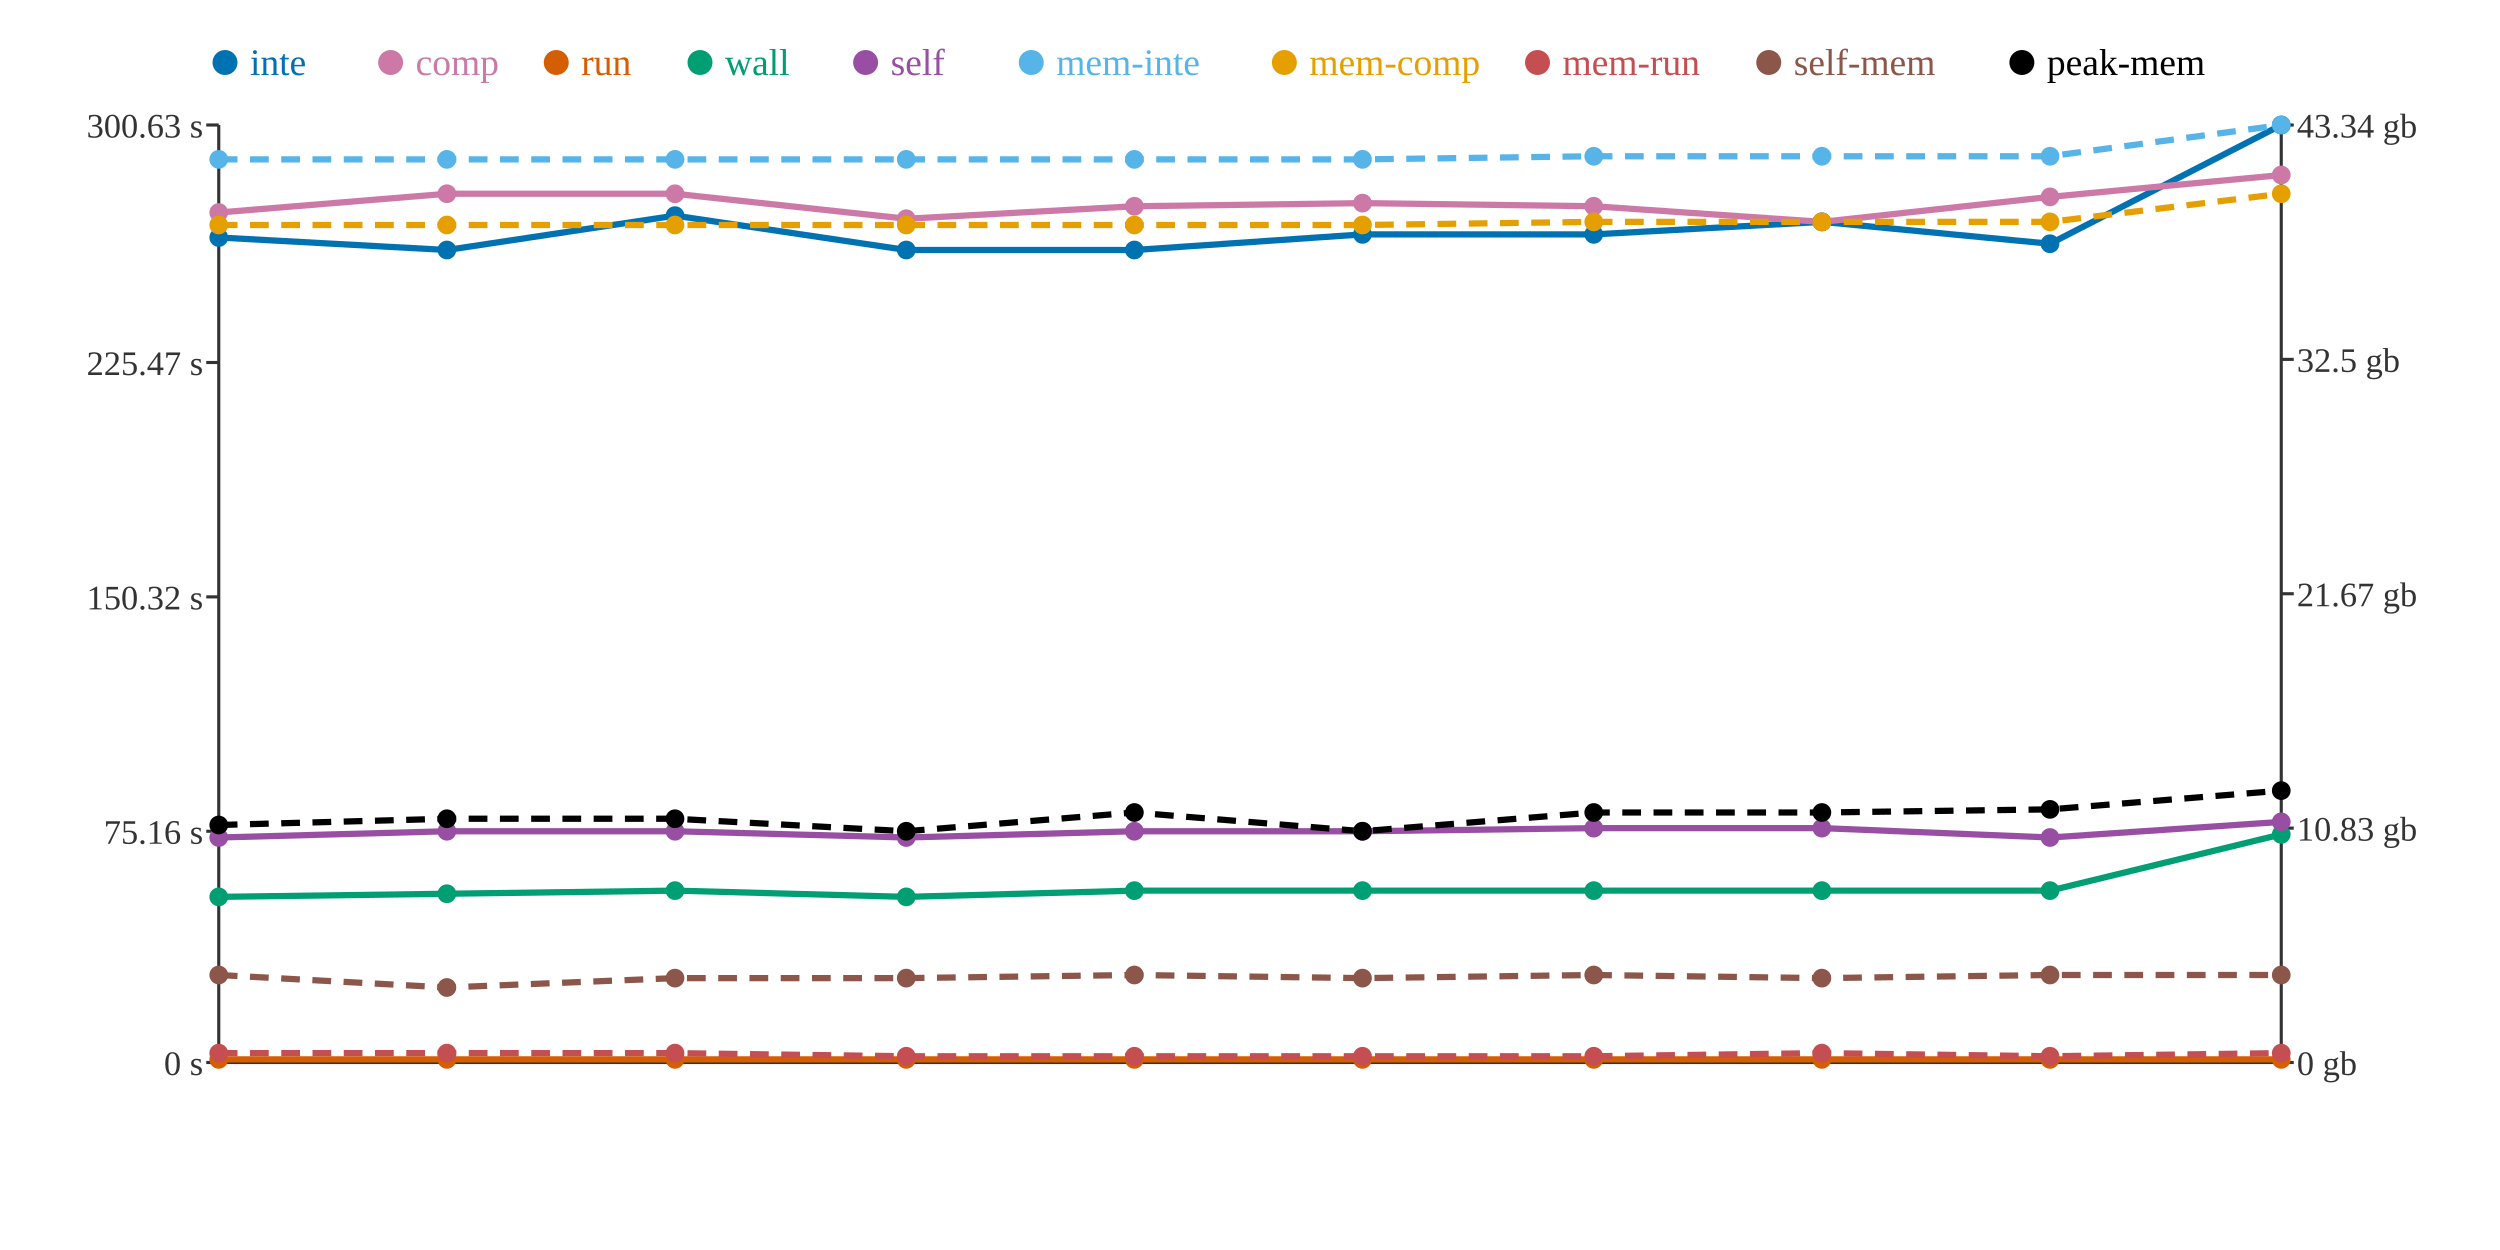
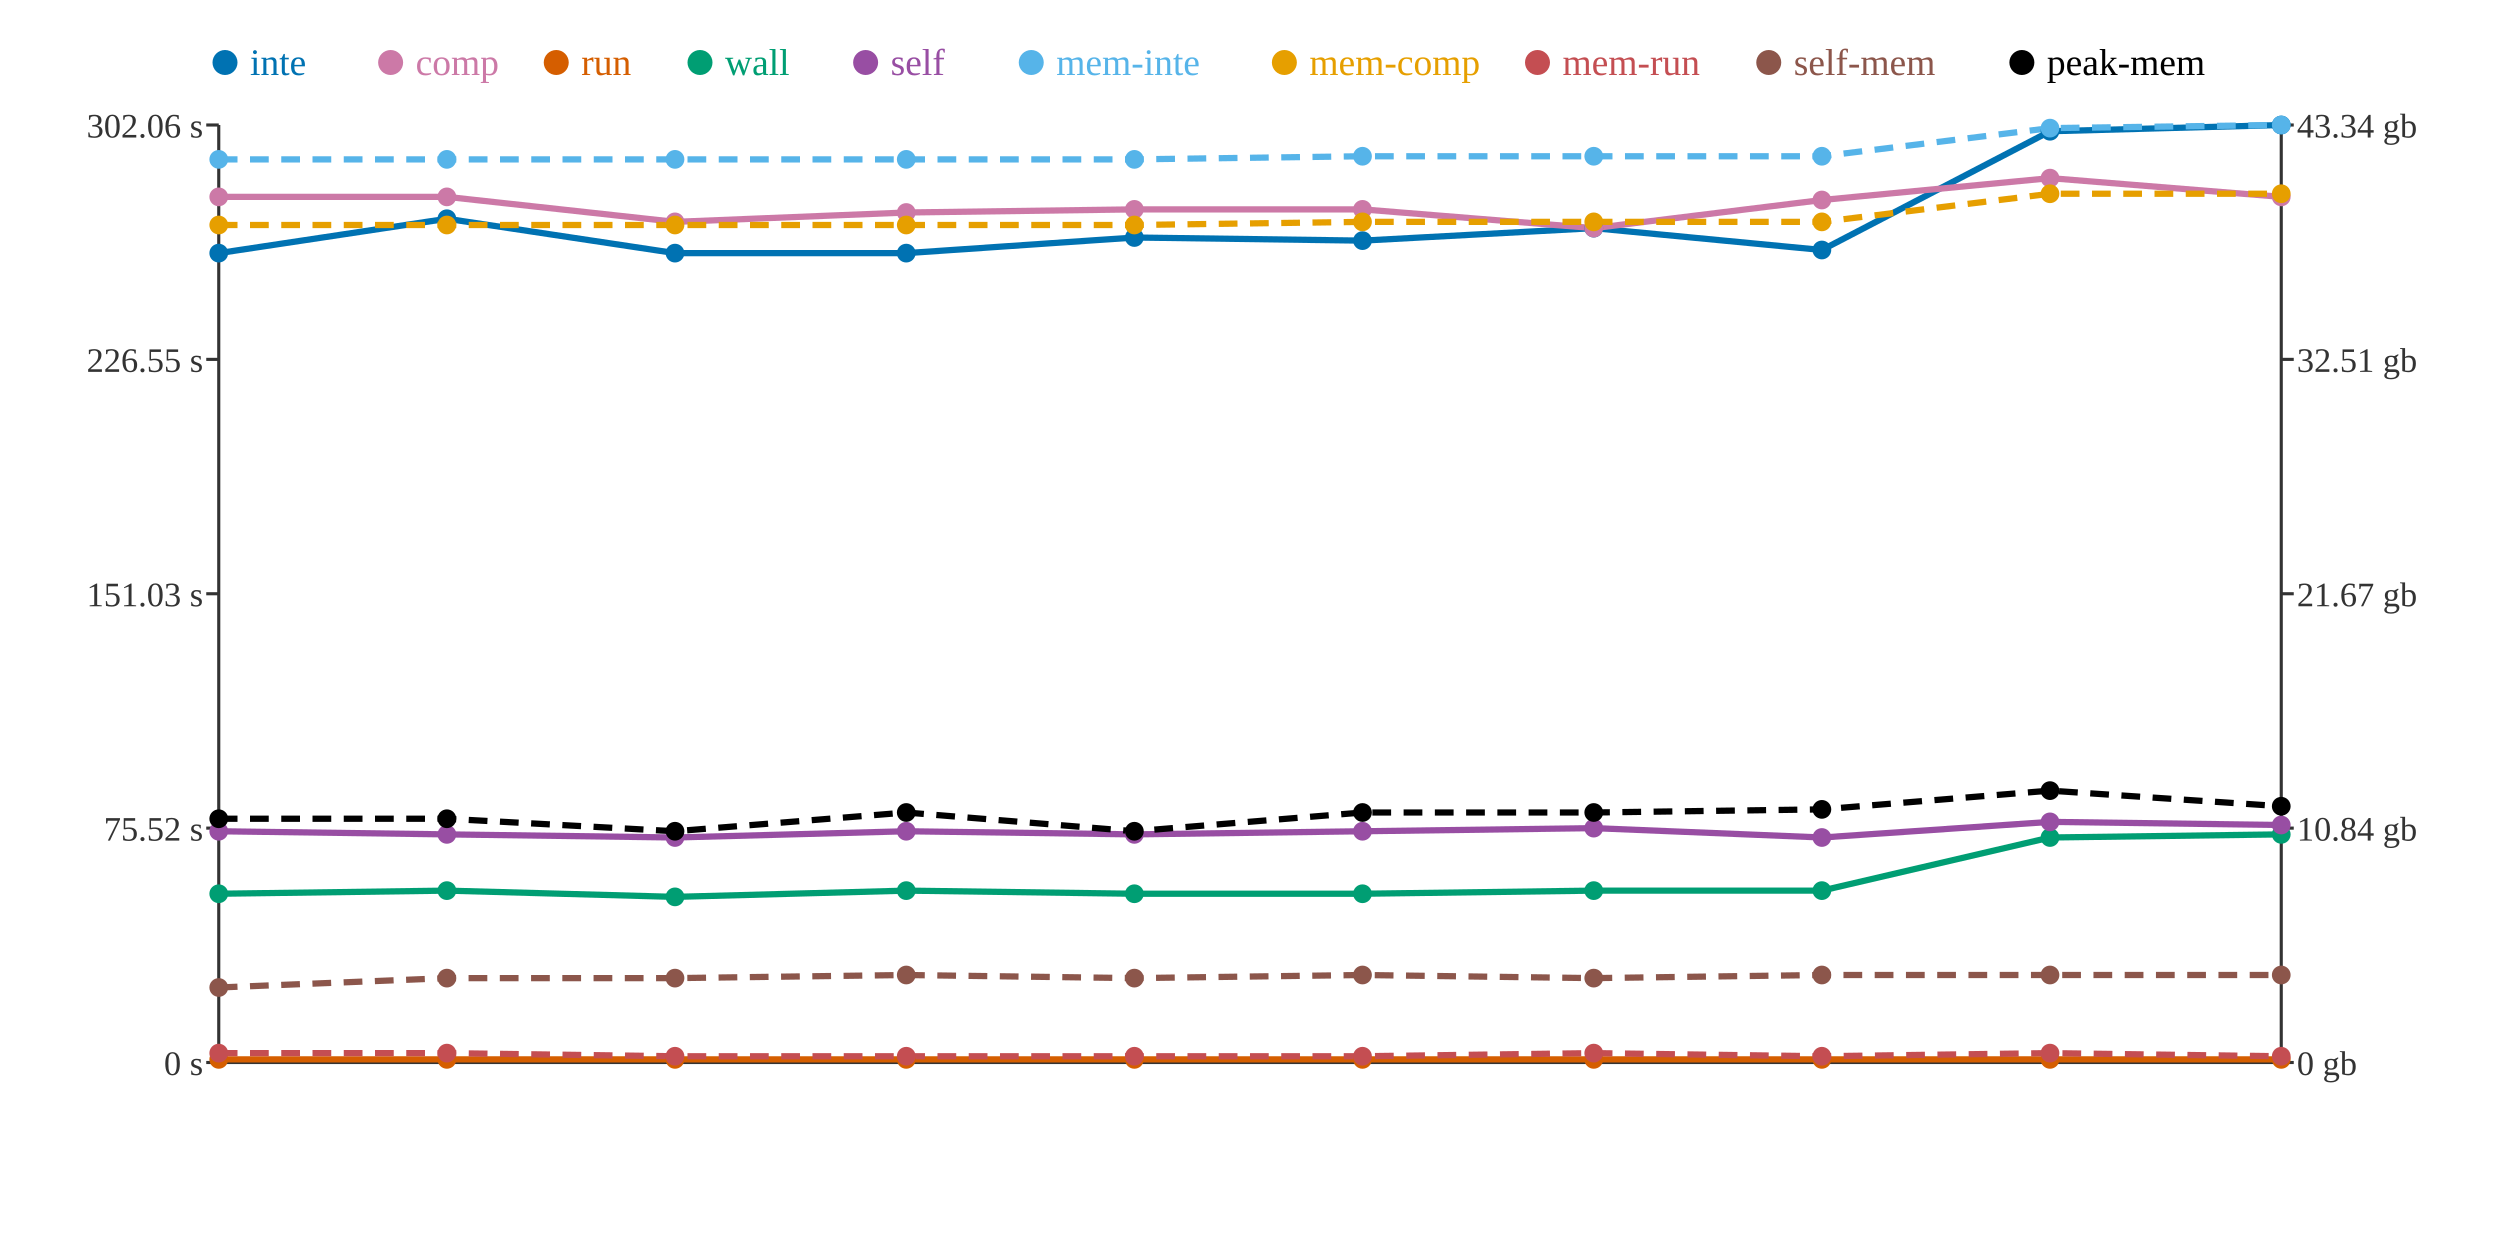
<svg xmlns="http://www.w3.org/2000/svg" width="800" height="400">
  <rect width="800" height="400" fill="white" />
  <line x1="70" y1="40" x2="70" y2="340" stroke="#333" stroke-width="1" />
  <line x1="70" y1="340" x2="730" y2="340" stroke="#333" stroke-width="1" />
  <line x1="730" y1="40" x2="730" y2="340" stroke="#333" stroke-width="1" />
  <line x1="66" y1="340" x2="70" y2="340" stroke="#333" stroke-width="1" />
  <text x="65" y="344" text-anchor="end" font-size="11" fill="#333">0 s</text>
-   <line x1="66" y1="266" x2="70" y2="266" stroke="#333" stroke-width="1" />
-   <text x="65" y="270" text-anchor="end" font-size="11" fill="#333">75.16 s</text>
-   <line x1="66" y1="191" x2="70" y2="191" stroke="#333" stroke-width="1" />
-   <text x="65" y="195" text-anchor="end" font-size="11" fill="#333">150.32 s</text>
-   <line x1="66" y1="116" x2="70" y2="116" stroke="#333" stroke-width="1" />
-   <text x="65" y="120" text-anchor="end" font-size="11" fill="#333">225.47 s</text>
+   <line x1="66" y1="265" x2="70" y2="265" stroke="#333" stroke-width="1" />
+   <text x="65" y="269" text-anchor="end" font-size="11" fill="#333">75.52 s</text>
+   <line x1="66" y1="190" x2="70" y2="190" stroke="#333" stroke-width="1" />
+   <text x="65" y="194" text-anchor="end" font-size="11" fill="#333">151.03 s</text>
+   <line x1="66" y1="115" x2="70" y2="115" stroke="#333" stroke-width="1" />
+   <text x="65" y="119" text-anchor="end" font-size="11" fill="#333">226.55 s</text>
  <line x1="66" y1="40" x2="70" y2="40" stroke="#333" stroke-width="1" />
-   <text x="65" y="44" text-anchor="end" font-size="11" fill="#333">300.63 s</text>
+   <text x="65" y="44" text-anchor="end" font-size="11" fill="#333">302.06 s</text>
  <line x1="730" y1="340" x2="734" y2="340" stroke="#333" stroke-width="1" />
  <text x="735" y="344" text-anchor="start" font-size="11" fill="#333">0 gb</text>
  <line x1="730" y1="265" x2="734" y2="265" stroke="#333" stroke-width="1" />
-   <text x="735" y="269" text-anchor="start" font-size="11" fill="#333">10.83 gb</text>
+   <text x="735" y="269" text-anchor="start" font-size="11" fill="#333">10.84 gb</text>
  <line x1="730" y1="190" x2="734" y2="190" stroke="#333" stroke-width="1" />
  <text x="735" y="194" text-anchor="start" font-size="11" fill="#333">21.67 gb</text>
  <line x1="730" y1="115" x2="734" y2="115" stroke="#333" stroke-width="1" />
-   <text x="735" y="119" text-anchor="start" font-size="11" fill="#333">32.5 gb</text>
+   <text x="735" y="119" text-anchor="start" font-size="11" fill="#333">32.51 gb</text>
  <line x1="730" y1="40" x2="734" y2="40" stroke="#333" stroke-width="1" />
  <text x="735" y="44" text-anchor="start" font-size="11" fill="#333">43.34 gb</text>
-   <polyline points="70,76 143,80 216,69 290,80 363,80 436,75 510,75 583,71 656,78 730,40" fill="none" stroke="#0072B2" stroke-width="2" />
-   <polyline points="70,68 143,62 216,62 290,70 363,66 436,65 510,66 583,71 656,63 730,56" fill="none" stroke="#CC79A7" stroke-width="2" />
+   <polyline points="70,81 143,70 216,81 290,81 363,76 436,77 510,73 583,80 656,42 730,40" fill="none" stroke="#0072B2" stroke-width="2" />
+   <polyline points="70,63 143,63 216,71 290,68 363,67 436,67 510,73 583,64 656,57 730,63" fill="none" stroke="#CC79A7" stroke-width="2" />
  <polyline points="70,339 143,339 216,339 290,339 363,339 436,339 510,339 583,339 656,339 730,339" fill="none" stroke="#D55E00" stroke-width="2" />
-   <polyline points="70,287 143,286 216,285 290,287 363,285 436,285 510,285 583,285 656,285 730,267" fill="none" stroke="#009E73" stroke-width="2" />
-   <polyline points="70,268 143,266 216,266 290,268 363,266 436,266 510,265 583,265 656,268 730,263" fill="none" stroke="#984EA3" stroke-width="2" />
-   <polyline points="70,51 143,51 216,51 290,51 363,51 436,51 510,50 583,50 656,50 730,40" fill="none" stroke="#56B4E9" stroke-width="2" stroke-dasharray="6 4" />
-   <polyline points="70,72 143,72 216,72 290,72 363,72 436,72 510,71 583,71 656,71 730,62" fill="none" stroke="#E69F00" stroke-width="2" stroke-dasharray="6 4" />
-   <polyline points="70,337 143,337 216,337 290,338 363,338 436,338 510,338 583,337 656,338 730,337" fill="none" stroke="#C44E52" stroke-width="2" stroke-dasharray="6 4" />
-   <polyline points="70,312 143,316 216,313 290,313 363,312 436,313 510,312 583,313 656,312 730,312" fill="none" stroke="#8C564B" stroke-width="2" stroke-dasharray="6 4" />
-   <polyline points="70,264 143,262 216,262 290,266 363,260 436,266 510,260 583,260 656,259 730,253" fill="none" stroke="#000000" stroke-width="2" stroke-dasharray="6 4" />
-   <circle cx="70" cy="76" r="3" fill="#0072B2" />
-   <circle cx="70" cy="68" r="3" fill="#CC79A7" />
+   <polyline points="70,286 143,285 216,287 290,285 363,286 436,286 510,285 583,285 656,268 730,267" fill="none" stroke="#009E73" stroke-width="2" />
+   <polyline points="70,266 143,267 216,268 290,266 363,267 436,266 510,265 583,268 656,263 730,264" fill="none" stroke="#984EA3" stroke-width="2" />
+   <polyline points="70,51 143,51 216,51 290,51 363,51 436,50 510,50 583,50 656,41 730,40" fill="none" stroke="#56B4E9" stroke-width="2" stroke-dasharray="6 4" />
+   <polyline points="70,72 143,72 216,72 290,72 363,72 436,71 510,71 583,71 656,62 730,62" fill="none" stroke="#E69F00" stroke-width="2" stroke-dasharray="6 4" />
+   <polyline points="70,337 143,337 216,338 290,338 363,338 436,338 510,337 583,338 656,337 730,338" fill="none" stroke="#C44E52" stroke-width="2" stroke-dasharray="6 4" />
+   <polyline points="70,316 143,313 216,313 290,312 363,313 436,312 510,313 583,312 656,312 730,312" fill="none" stroke="#8C564B" stroke-width="2" stroke-dasharray="6 4" />
+   <polyline points="70,262 143,262 216,266 290,260 363,266 436,260 510,260 583,259 656,253 730,258" fill="none" stroke="#000000" stroke-width="2" stroke-dasharray="6 4" />
+   <circle cx="70" cy="81" r="3" fill="#0072B2" />
+   <circle cx="70" cy="63" r="3" fill="#CC79A7" />
  <circle cx="70" cy="339" r="3" fill="#D55E00" />
-   <circle cx="70" cy="287" r="3" fill="#009E73" />
-   <circle cx="70" cy="268" r="3" fill="#984EA3" />
+   <circle cx="70" cy="286" r="3" fill="#009E73" />
+   <circle cx="70" cy="266" r="3" fill="#984EA3" />
  <circle cx="70" cy="51" r="3" fill="#56B4E9" />
  <circle cx="70" cy="72" r="3" fill="#E69F00" />
  <circle cx="70" cy="337" r="3" fill="#C44E52" />
-   <circle cx="70" cy="312" r="3" fill="#8C564B" />
-   <circle cx="70" cy="264" r="3" fill="#000000" />
-   <circle cx="143" cy="80" r="3" fill="#0072B2" />
-   <circle cx="143" cy="62" r="3" fill="#CC79A7" />
+   <circle cx="70" cy="316" r="3" fill="#8C564B" />
+   <circle cx="70" cy="262" r="3" fill="#000000" />
+   <circle cx="143" cy="70" r="3" fill="#0072B2" />
+   <circle cx="143" cy="63" r="3" fill="#CC79A7" />
  <circle cx="143" cy="339" r="3" fill="#D55E00" />
-   <circle cx="143" cy="286" r="3" fill="#009E73" />
-   <circle cx="143" cy="266" r="3" fill="#984EA3" />
+   <circle cx="143" cy="285" r="3" fill="#009E73" />
+   <circle cx="143" cy="267" r="3" fill="#984EA3" />
  <circle cx="143" cy="51" r="3" fill="#56B4E9" />
  <circle cx="143" cy="72" r="3" fill="#E69F00" />
  <circle cx="143" cy="337" r="3" fill="#C44E52" />
-   <circle cx="143" cy="316" r="3" fill="#8C564B" />
+   <circle cx="143" cy="313" r="3" fill="#8C564B" />
  <circle cx="143" cy="262" r="3" fill="#000000" />
-   <circle cx="216" cy="69" r="3" fill="#0072B2" />
-   <circle cx="216" cy="62" r="3" fill="#CC79A7" />
+   <circle cx="216" cy="81" r="3" fill="#0072B2" />
+   <circle cx="216" cy="71" r="3" fill="#CC79A7" />
  <circle cx="216" cy="339" r="3" fill="#D55E00" />
-   <circle cx="216" cy="285" r="3" fill="#009E73" />
-   <circle cx="216" cy="266" r="3" fill="#984EA3" />
+   <circle cx="216" cy="287" r="3" fill="#009E73" />
+   <circle cx="216" cy="268" r="3" fill="#984EA3" />
  <circle cx="216" cy="51" r="3" fill="#56B4E9" />
  <circle cx="216" cy="72" r="3" fill="#E69F00" />
-   <circle cx="216" cy="337" r="3" fill="#C44E52" />
+   <circle cx="216" cy="338" r="3" fill="#C44E52" />
  <circle cx="216" cy="313" r="3" fill="#8C564B" />
-   <circle cx="216" cy="262" r="3" fill="#000000" />
-   <circle cx="290" cy="80" r="3" fill="#0072B2" />
-   <circle cx="290" cy="70" r="3" fill="#CC79A7" />
+   <circle cx="216" cy="266" r="3" fill="#000000" />
+   <circle cx="290" cy="81" r="3" fill="#0072B2" />
+   <circle cx="290" cy="68" r="3" fill="#CC79A7" />
  <circle cx="290" cy="339" r="3" fill="#D55E00" />
-   <circle cx="290" cy="287" r="3" fill="#009E73" />
-   <circle cx="290" cy="268" r="3" fill="#984EA3" />
+   <circle cx="290" cy="285" r="3" fill="#009E73" />
+   <circle cx="290" cy="266" r="3" fill="#984EA3" />
  <circle cx="290" cy="51" r="3" fill="#56B4E9" />
  <circle cx="290" cy="72" r="3" fill="#E69F00" />
  <circle cx="290" cy="338" r="3" fill="#C44E52" />
-   <circle cx="290" cy="313" r="3" fill="#8C564B" />
-   <circle cx="290" cy="266" r="3" fill="#000000" />
-   <circle cx="363" cy="80" r="3" fill="#0072B2" />
-   <circle cx="363" cy="66" r="3" fill="#CC79A7" />
+   <circle cx="290" cy="312" r="3" fill="#8C564B" />
+   <circle cx="290" cy="260" r="3" fill="#000000" />
+   <circle cx="363" cy="76" r="3" fill="#0072B2" />
+   <circle cx="363" cy="67" r="3" fill="#CC79A7" />
  <circle cx="363" cy="339" r="3" fill="#D55E00" />
-   <circle cx="363" cy="285" r="3" fill="#009E73" />
-   <circle cx="363" cy="266" r="3" fill="#984EA3" />
+   <circle cx="363" cy="286" r="3" fill="#009E73" />
+   <circle cx="363" cy="267" r="3" fill="#984EA3" />
  <circle cx="363" cy="51" r="3" fill="#56B4E9" />
  <circle cx="363" cy="72" r="3" fill="#E69F00" />
  <circle cx="363" cy="338" r="3" fill="#C44E52" />
-   <circle cx="363" cy="312" r="3" fill="#8C564B" />
-   <circle cx="363" cy="260" r="3" fill="#000000" />
-   <circle cx="436" cy="75" r="3" fill="#0072B2" />
-   <circle cx="436" cy="65" r="3" fill="#CC79A7" />
+   <circle cx="363" cy="313" r="3" fill="#8C564B" />
+   <circle cx="363" cy="266" r="3" fill="#000000" />
+   <circle cx="436" cy="77" r="3" fill="#0072B2" />
+   <circle cx="436" cy="67" r="3" fill="#CC79A7" />
  <circle cx="436" cy="339" r="3" fill="#D55E00" />
-   <circle cx="436" cy="285" r="3" fill="#009E73" />
+   <circle cx="436" cy="286" r="3" fill="#009E73" />
  <circle cx="436" cy="266" r="3" fill="#984EA3" />
-   <circle cx="436" cy="51" r="3" fill="#56B4E9" />
-   <circle cx="436" cy="72" r="3" fill="#E69F00" />
+   <circle cx="436" cy="50" r="3" fill="#56B4E9" />
+   <circle cx="436" cy="71" r="3" fill="#E69F00" />
  <circle cx="436" cy="338" r="3" fill="#C44E52" />
-   <circle cx="436" cy="313" r="3" fill="#8C564B" />
-   <circle cx="436" cy="266" r="3" fill="#000000" />
-   <circle cx="510" cy="75" r="3" fill="#0072B2" />
-   <circle cx="510" cy="66" r="3" fill="#CC79A7" />
+   <circle cx="436" cy="312" r="3" fill="#8C564B" />
+   <circle cx="436" cy="260" r="3" fill="#000000" />
+   <circle cx="510" cy="73" r="3" fill="#0072B2" />
+   <circle cx="510" cy="73" r="3" fill="#CC79A7" />
  <circle cx="510" cy="339" r="3" fill="#D55E00" />
  <circle cx="510" cy="285" r="3" fill="#009E73" />
  <circle cx="510" cy="265" r="3" fill="#984EA3" />
  <circle cx="510" cy="50" r="3" fill="#56B4E9" />
  <circle cx="510" cy="71" r="3" fill="#E69F00" />
-   <circle cx="510" cy="338" r="3" fill="#C44E52" />
-   <circle cx="510" cy="312" r="3" fill="#8C564B" />
+   <circle cx="510" cy="337" r="3" fill="#C44E52" />
+   <circle cx="510" cy="313" r="3" fill="#8C564B" />
  <circle cx="510" cy="260" r="3" fill="#000000" />
-   <circle cx="583" cy="71" r="3" fill="#0072B2" />
-   <circle cx="583" cy="71" r="3" fill="#CC79A7" />
+   <circle cx="583" cy="80" r="3" fill="#0072B2" />
+   <circle cx="583" cy="64" r="3" fill="#CC79A7" />
  <circle cx="583" cy="339" r="3" fill="#D55E00" />
  <circle cx="583" cy="285" r="3" fill="#009E73" />
-   <circle cx="583" cy="265" r="3" fill="#984EA3" />
+   <circle cx="583" cy="268" r="3" fill="#984EA3" />
  <circle cx="583" cy="50" r="3" fill="#56B4E9" />
  <circle cx="583" cy="71" r="3" fill="#E69F00" />
-   <circle cx="583" cy="337" r="3" fill="#C44E52" />
-   <circle cx="583" cy="313" r="3" fill="#8C564B" />
-   <circle cx="583" cy="260" r="3" fill="#000000" />
-   <circle cx="656" cy="78" r="3" fill="#0072B2" />
-   <circle cx="656" cy="63" r="3" fill="#CC79A7" />
+   <circle cx="583" cy="338" r="3" fill="#C44E52" />
+   <circle cx="583" cy="312" r="3" fill="#8C564B" />
+   <circle cx="583" cy="259" r="3" fill="#000000" />
+   <circle cx="656" cy="42" r="3" fill="#0072B2" />
+   <circle cx="656" cy="57" r="3" fill="#CC79A7" />
  <circle cx="656" cy="339" r="3" fill="#D55E00" />
-   <circle cx="656" cy="285" r="3" fill="#009E73" />
-   <circle cx="656" cy="268" r="3" fill="#984EA3" />
-   <circle cx="656" cy="50" r="3" fill="#56B4E9" />
-   <circle cx="656" cy="71" r="3" fill="#E69F00" />
-   <circle cx="656" cy="338" r="3" fill="#C44E52" />
+   <circle cx="656" cy="268" r="3" fill="#009E73" />
+   <circle cx="656" cy="263" r="3" fill="#984EA3" />
+   <circle cx="656" cy="41" r="3" fill="#56B4E9" />
+   <circle cx="656" cy="62" r="3" fill="#E69F00" />
+   <circle cx="656" cy="337" r="3" fill="#C44E52" />
  <circle cx="656" cy="312" r="3" fill="#8C564B" />
-   <circle cx="656" cy="259" r="3" fill="#000000" />
+   <circle cx="656" cy="253" r="3" fill="#000000" />
  <circle cx="730" cy="40" r="3" fill="#0072B2" />
-   <circle cx="730" cy="56" r="3" fill="#CC79A7" />
+   <circle cx="730" cy="63" r="3" fill="#CC79A7" />
  <circle cx="730" cy="339" r="3" fill="#D55E00" />
  <circle cx="730" cy="267" r="3" fill="#009E73" />
-   <circle cx="730" cy="263" r="3" fill="#984EA3" />
+   <circle cx="730" cy="264" r="3" fill="#984EA3" />
  <circle cx="730" cy="40" r="3" fill="#56B4E9" />
  <circle cx="730" cy="62" r="3" fill="#E69F00" />
-   <circle cx="730" cy="337" r="3" fill="#C44E52" />
+   <circle cx="730" cy="338" r="3" fill="#C44E52" />
  <circle cx="730" cy="312" r="3" fill="#8C564B" />
-   <circle cx="730" cy="253" r="3" fill="#000000" />
+   <circle cx="730" cy="258" r="3" fill="#000000" />
  <circle cx="72" cy="20" r="4" fill="#0072B2" />
  <text x="80" y="24" text-anchor="start" font-size="12" fill="#0072B2">inte</text>
  <circle cx="125" cy="20" r="4" fill="#CC79A7" />
  <text x="133" y="24" text-anchor="start" font-size="12" fill="#CC79A7">comp</text>
  <circle cx="178" cy="20" r="4" fill="#D55E00" />
  <text x="186" y="24" text-anchor="start" font-size="12" fill="#D55E00">run</text>
  <circle cx="224" cy="20" r="4" fill="#009E73" />
  <text x="232" y="24" text-anchor="start" font-size="12" fill="#009E73">wall</text>
  <circle cx="277" cy="20" r="4" fill="#984EA3" />
  <text x="285" y="24" text-anchor="start" font-size="12" fill="#984EA3">self</text>
  <circle cx="330" cy="20" r="4" fill="#56B4E9" />
  <text x="338" y="24" text-anchor="start" font-size="12" fill="#56B4E9">mem-inte</text>
  <circle cx="411" cy="20" r="4" fill="#E69F00" />
  <text x="419" y="24" text-anchor="start" font-size="12" fill="#E69F00">mem-comp</text>
  <circle cx="492" cy="20" r="4" fill="#C44E52" />
  <text x="500" y="24" text-anchor="start" font-size="12" fill="#C44E52">mem-run</text>
  <circle cx="566" cy="20" r="4" fill="#8C564B" />
  <text x="574" y="24" text-anchor="start" font-size="12" fill="#8C564B">self-mem</text>
  <circle cx="647" cy="20" r="4" fill="#000000" />
  <text x="655" y="24" text-anchor="start" font-size="12" fill="#000000">peak-mem</text>
</svg>
